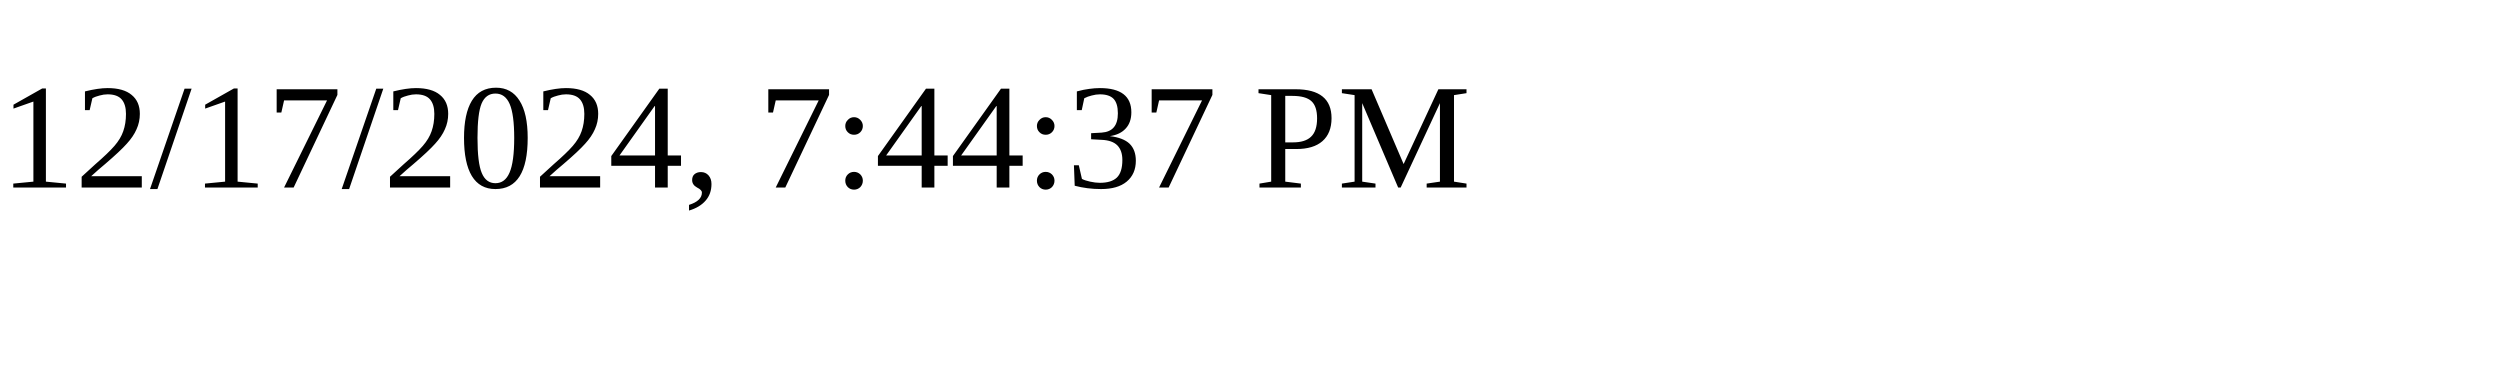
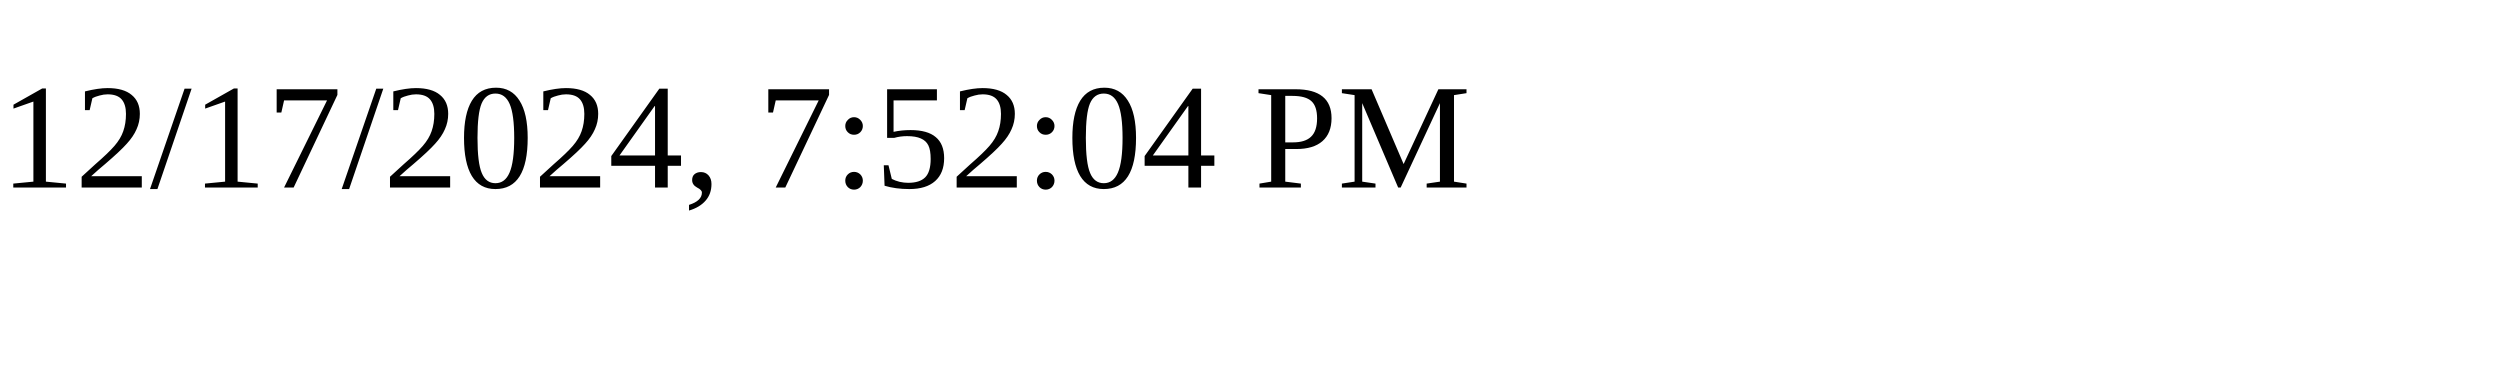
<svg xmlns="http://www.w3.org/2000/svg" height="30" width="200">
-   <text x="0" y="15">12/17/2024, 7:44:37 PM</text>
+   <text x="0" y="15">12/17/2024, 7:52:04 PM</text>
</svg>
